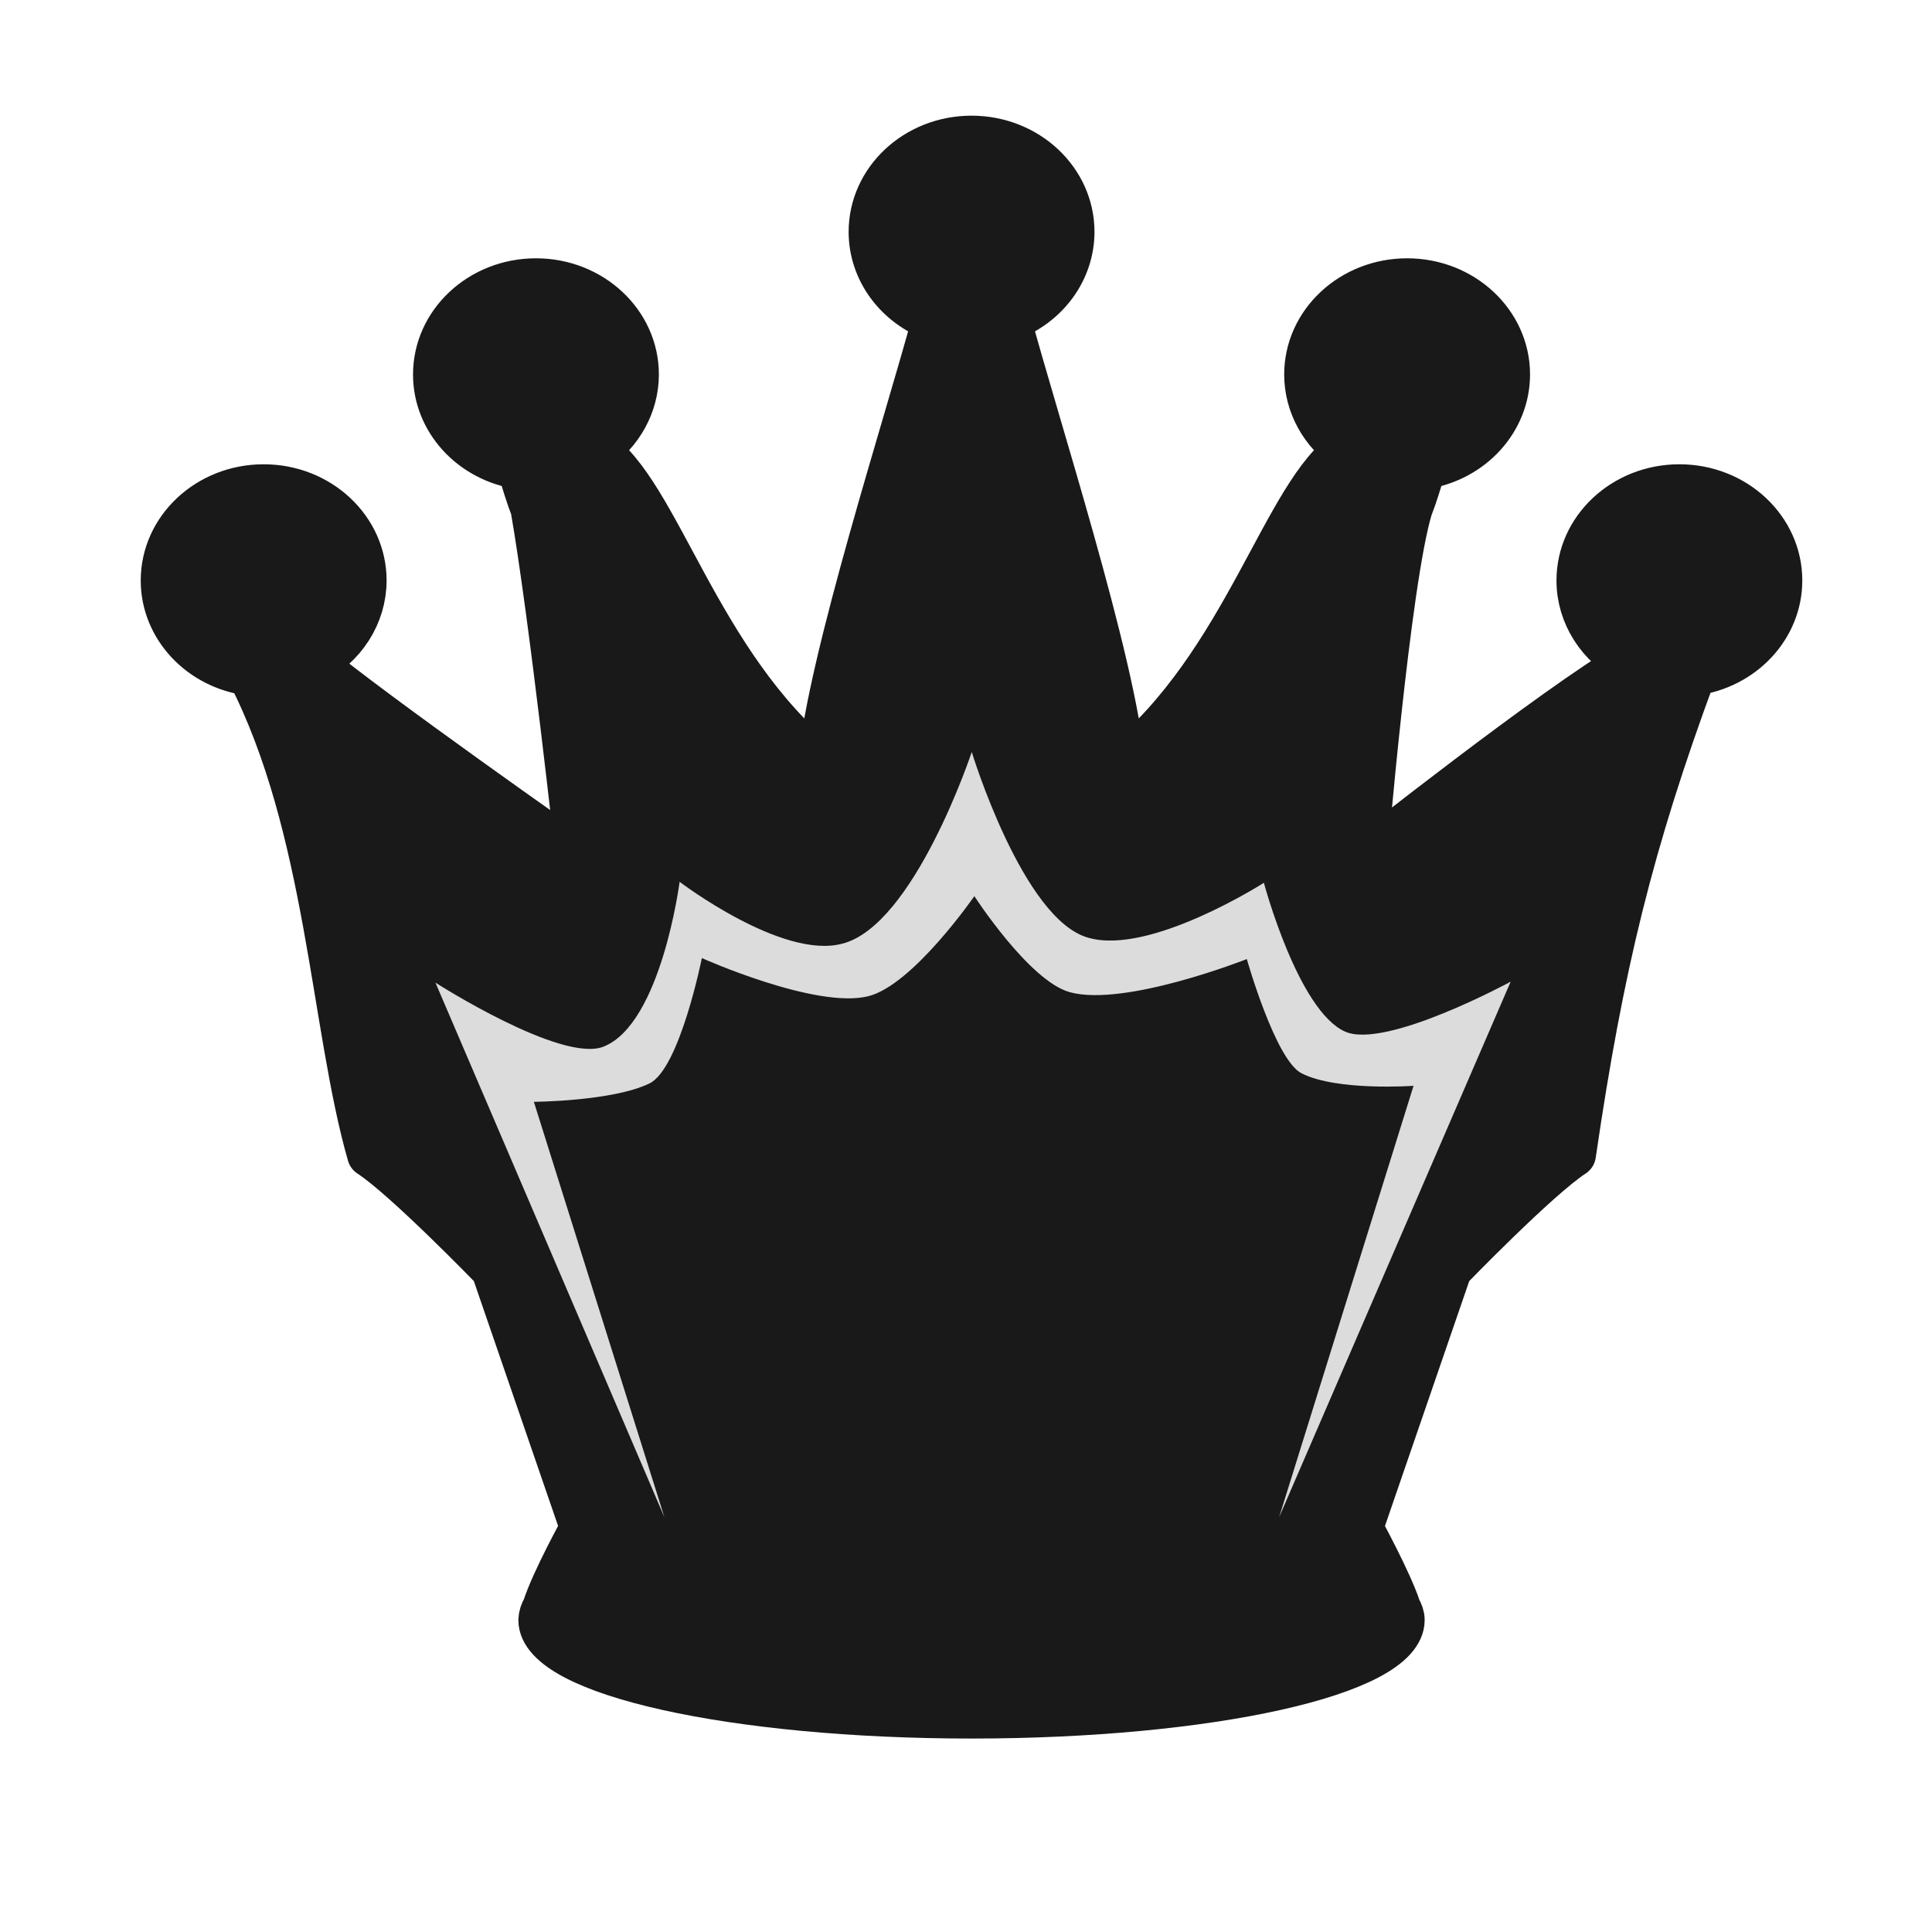
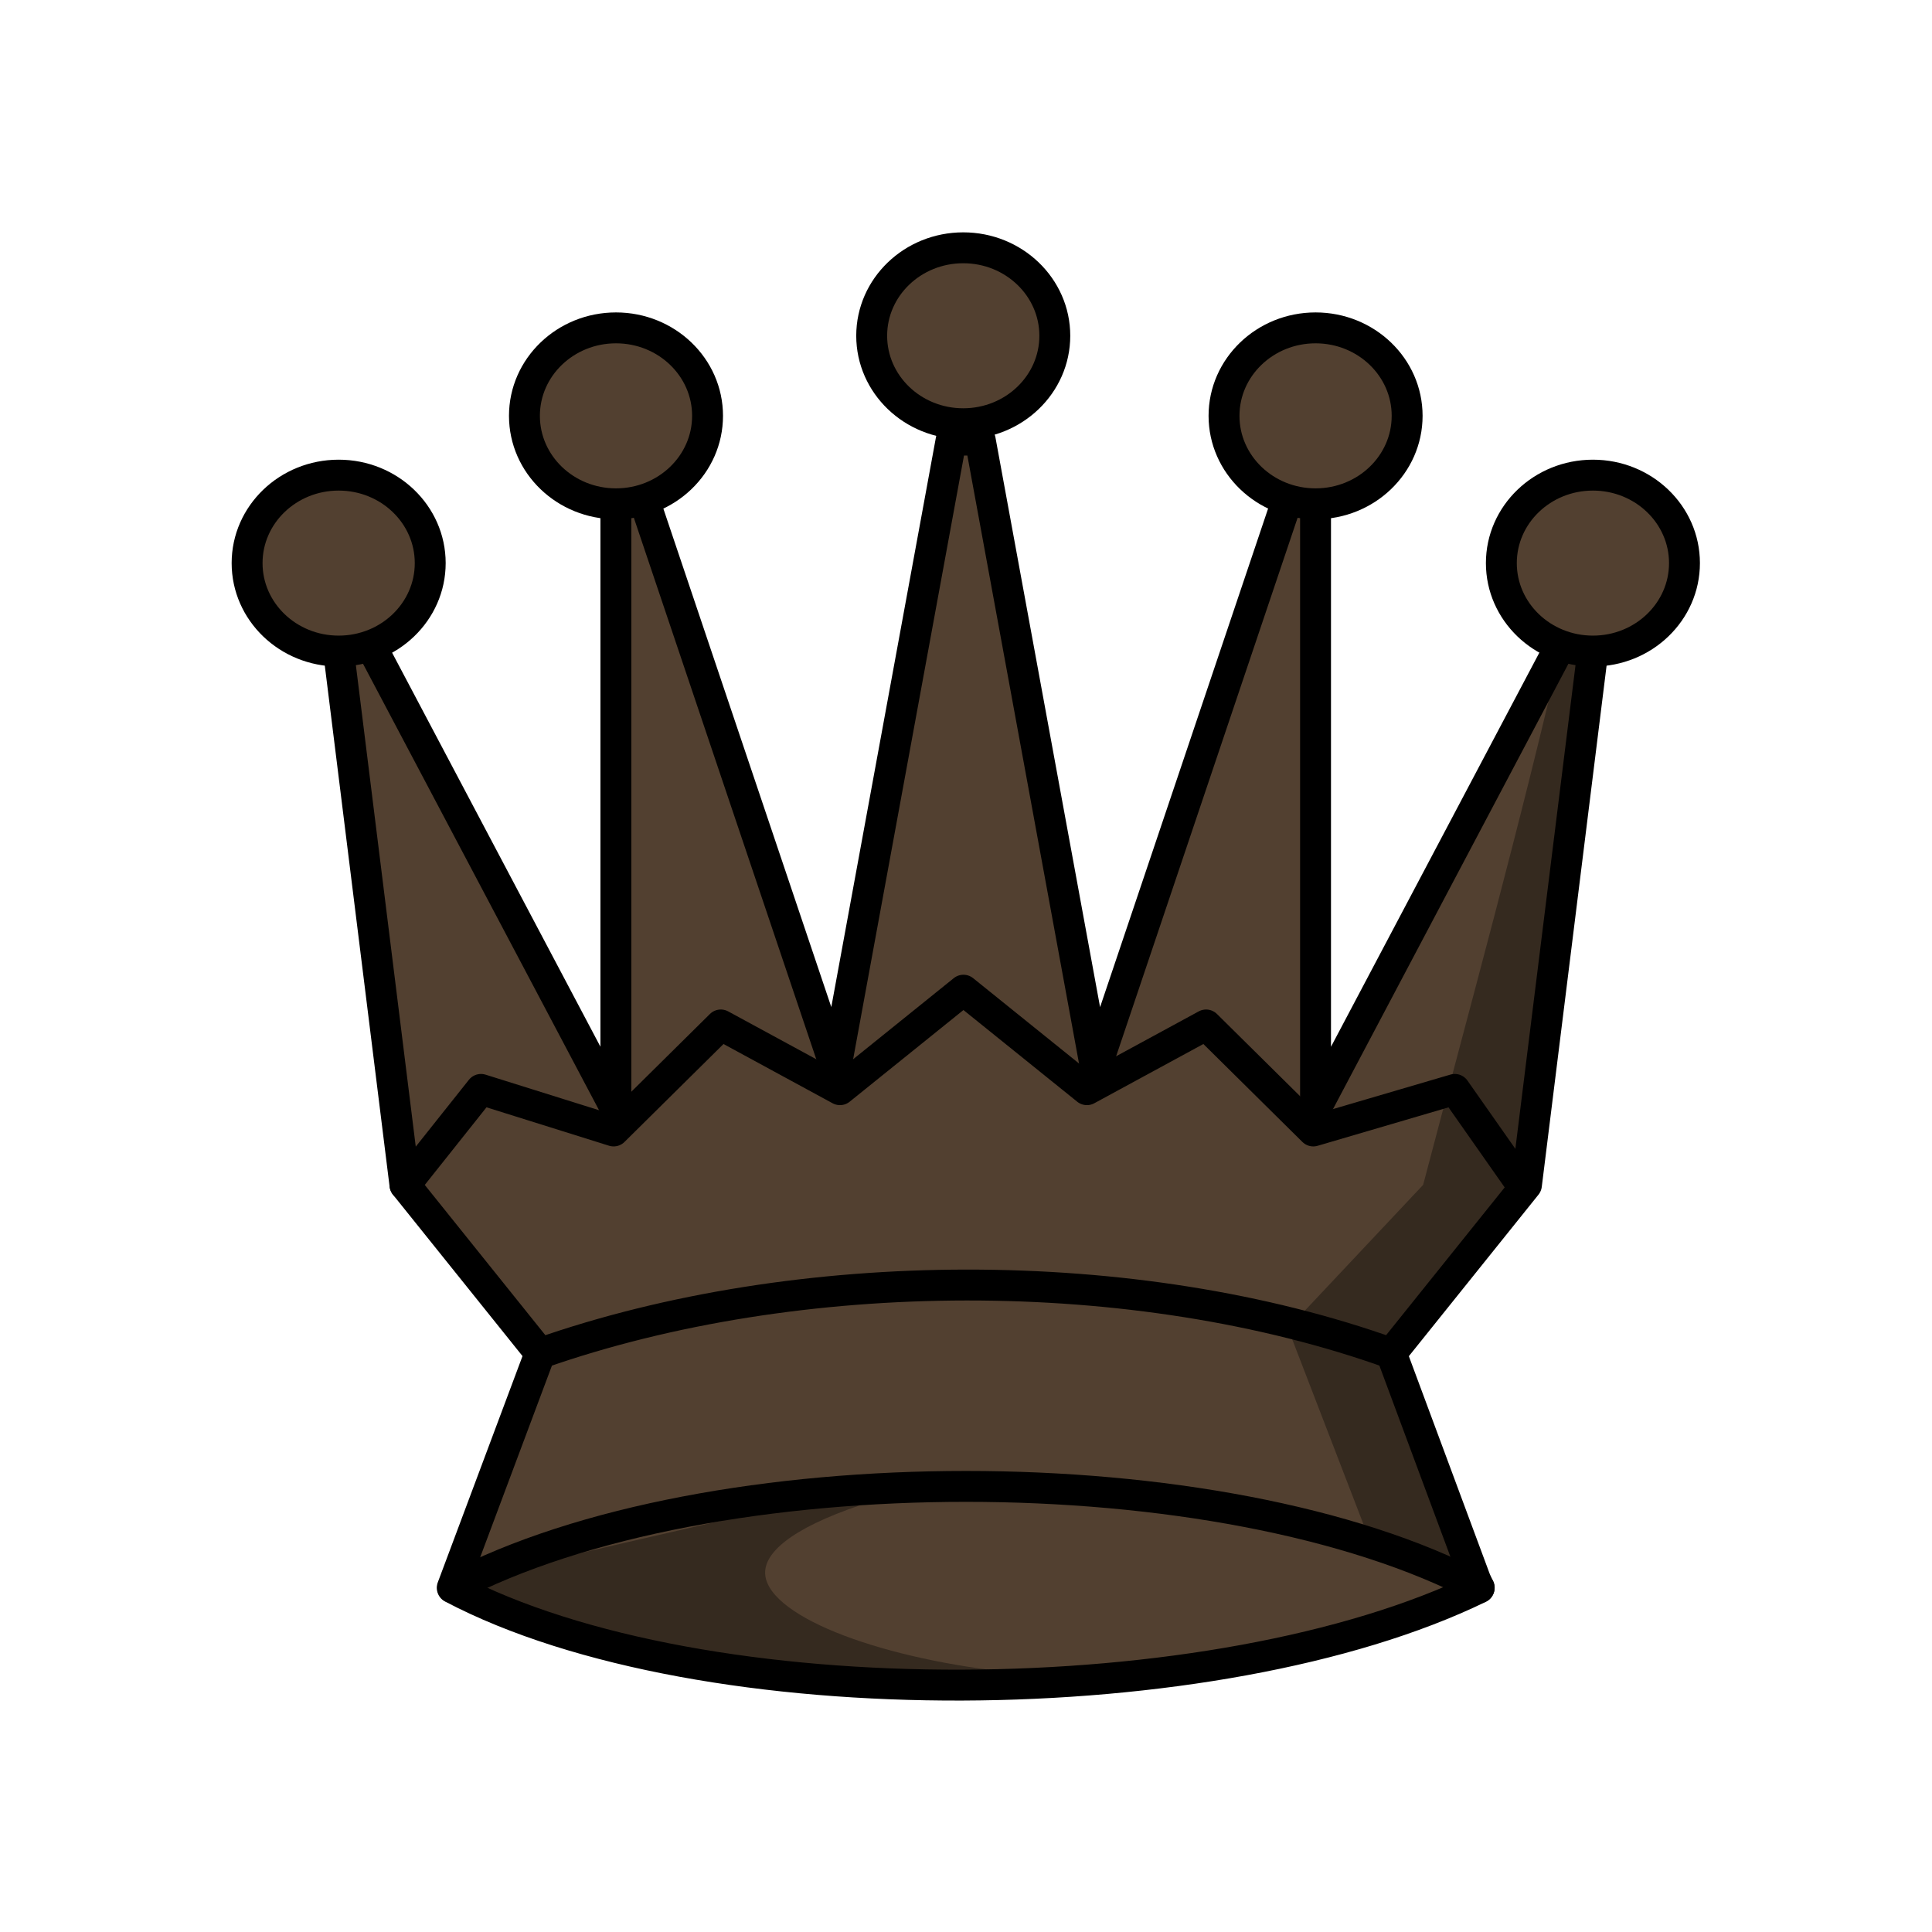
<svg xmlns="http://www.w3.org/2000/svg" width="50mm" height="50mm" clip-rule="evenodd" fill-rule="evenodd" image-rendering="optimizeQuality" shape-rendering="geometricPrecision" text-rendering="geometricPrecision" version="1.1" viewBox="0 0 50 50">
-   <g transform="matrix(1.0192 0 0 .99547 -2981.7 521.38)">
-     <path d="m2950.2-520.15c-1.396-2e-5 -2.526 1.086-2.526 2.426 0 1.002 0.644 1.9 1.618 2.261-0.679 2.605-2.682 8.923-2.907 11.613-3.187-2.656-4.161-7.129-5.774-8.198 0.66-0.455 1.052-1.187 1.054-1.968 0-1.34-1.131-2.426-2.526-2.426-1.395-3e-5 -2.526 1.086-2.526 2.426 0 1.191 0.903 2.204 2.128 2.392 0.108 0.365 0.211 0.734 0.346 1.084 0.477 2.799 1.151 9.114 1.151 9.114s-5.312-3.809-6.813-5.104c0.816-0.423 1.325-1.241 1.326-2.131 0-1.34-1.131-2.426-2.526-2.426-1.395-2e-5 -2.526 1.086-2.526 2.426 0 1.212 0.934 2.237 2.184 2.401 2.016 4.019 2.12 9.185 3.057 12.524 0.903 0.6 3.144 2.973 3.144 2.973l2.263 6.734s-0.735 1.357-0.963 2.083c-0.06 0.103-0.092 0.206-0.096 0.31-2e-4 1.373 4.885 2.486 10.911 2.486 6.026-1e-5 10.911-1.113 10.911-2.486 0-0.098-0.035-0.197-0.09-0.294-0.22-0.699-0.968-2.099-0.968-2.099l2.263-6.734s2.241-2.373 3.144-2.973c0.705-4.936 1.468-8.12 3.057-12.524 1.25-0.164 2.182-1.189 2.183-2.401 0-1.34-1.13-2.426-2.525-2.426-1.395-1.7e-4 -2.526 1.086-2.526 2.426 0 0.89 0.51 1.708 1.326 2.131-1.988 1.192-6.813 5.104-6.813 5.104s0.588-7.214 1.151-9.114c0.134-0.351 0.239-0.719 0.346-1.084 1.225-0.188 2.126-1.201 2.128-2.392 0-1.34-1.131-2.426-2.526-2.426-1.395-3e-5 -2.526 1.086-2.526 2.426 0 0.781 0.394 1.513 1.054 1.968-1.613 1.07-2.588 5.543-5.774 8.198-0.225-2.69-2.227-9.008-2.906-11.613 0.974-0.36 1.617-1.258 1.618-2.261 0-1.34-1.131-2.426-2.526-2.426z" clip-rule="evenodd" fill="#191919" fill-rule="evenodd" image-rendering="optimizeQuality" shape-rendering="geometricPrecision" stroke="#191919" stroke-dashoffset="1.852" stroke-linecap="round" stroke-linejoin="round" stroke-width="1.191" />
-     <path class="st1" d="m2942.4-484.31-5.813-13.896s3.207 2.103 4.271 1.662c1.464-0.597 1.929-4.284 1.929-4.284s2.595 2.025 4.125 1.61c1.829-0.467 3.293-4.985 3.293-4.985s1.297 4.362 2.96 4.829c1.563 0.467 4.458-1.428 4.458-1.428s0.865 3.323 2.062 3.869c1.031 0.467 4.204-1.298 4.204-1.298l-5.879 13.922 3.413-11.215s-1.942 0.143-2.841-0.324c-0.665-0.338-1.392-2.971-1.392-2.971s-3.094 1.252-4.491 0.862c-1.031-0.286-2.428-2.498-2.428-2.498s-1.563 2.316-2.695 2.602c-1.331 0.338-4.224-0.992-4.224-0.992s-0.561 2.867-1.326 3.257c-0.931 0.467-2.94 0.48-2.94 0.48z" fill="#dcdcdc" stroke-width=".218" />
+   <g transform="matrix(1.0109 0 0 1.0109 245.77 -289.9)" stroke-width=".989">
+     <path d="m-218.77 298.04-2.955 16.09-4.91-14.573-0.718 0.113v15.495l-6.32-11.953-0.78 0.227 1.7 13.67 3.459 4.31-2.248 6.005c6.435 3.385 19.598 3.256 26.289 2e-3v0l-0.094-0.207-2.154-5.798 3.459-4.31 1.7-13.67-0.78-0.227-6.319 11.953v-15.495l-0.718-0.113-4.911 14.573-2.955-16.09z" fill="#524030" stroke="#000" stroke-linecap="round" stroke-linejoin="round" stroke-width=".791" />
+     <g fill="none" stroke="#000" stroke-linecap="round" stroke-linejoin="round" stroke-width=".791">
+       <path d="m-231.53 327.42c6.57-3.457 19.71-3.457 26.279 0" />
+       <path d="m-229.29 321.42c6.602-2.316 15.244-2.345 21.783 0" />
+       <path d="m-204.16 317.11-1.716-2.446-3.623 1.064-2.744-2.714-3.051 1.657-3.161-2.547-3.161 2.547-3.051-1.657-2.744 2.714-3.395-1.064-1.945 2.446" />
+     </g>
+     <g>
+       <ellipse cx="-234.45" cy="301.19" rx="2.344" ry="2.252" fill="#524030" stroke="#000" stroke-linecap="round" stroke-linejoin="round" stroke-width=".791" style="paint-order:normal" />
+       <path d="m-231.54 327.43s13.45-3.144 11.114-2.468c-8.253 2.39 1.185 5.465 7.136 4.771-7.264 0.833-11.371-0.489-18.25-2.303z" opacity=".35" stroke="#000" stroke-width=".262px" />
+       <path d="m-203.12 303.21c-1.075 4.661-2.35 9.272-3.566 13.897l-3.459 3.678 2.116 5.492 2.778 1.145-2.248-6.005 3.459-4.31 1.701-13.67z" opacity=".35" />
+     </g>
+     <g fill="#524030" stroke="#000" stroke-linecap="round" stroke-linejoin="round" stroke-width=".791">
+       <ellipse cx="-227.35" cy="297.42" rx="2.344" ry="2.252" style="paint-order:normal" />
+       <ellipse cx="-218.46" cy="295.37" rx="2.344" ry="2.252" style="paint-order:normal" />
+       <ellipse cx="-209.44" cy="297.42" rx="2.344" ry="2.252" style="paint-order:normal" />
+       <ellipse cx="-202.34" cy="301.19" rx="2.344" ry="2.252" style="paint-order:normal" />
+     </g>
  </g>
</svg>
